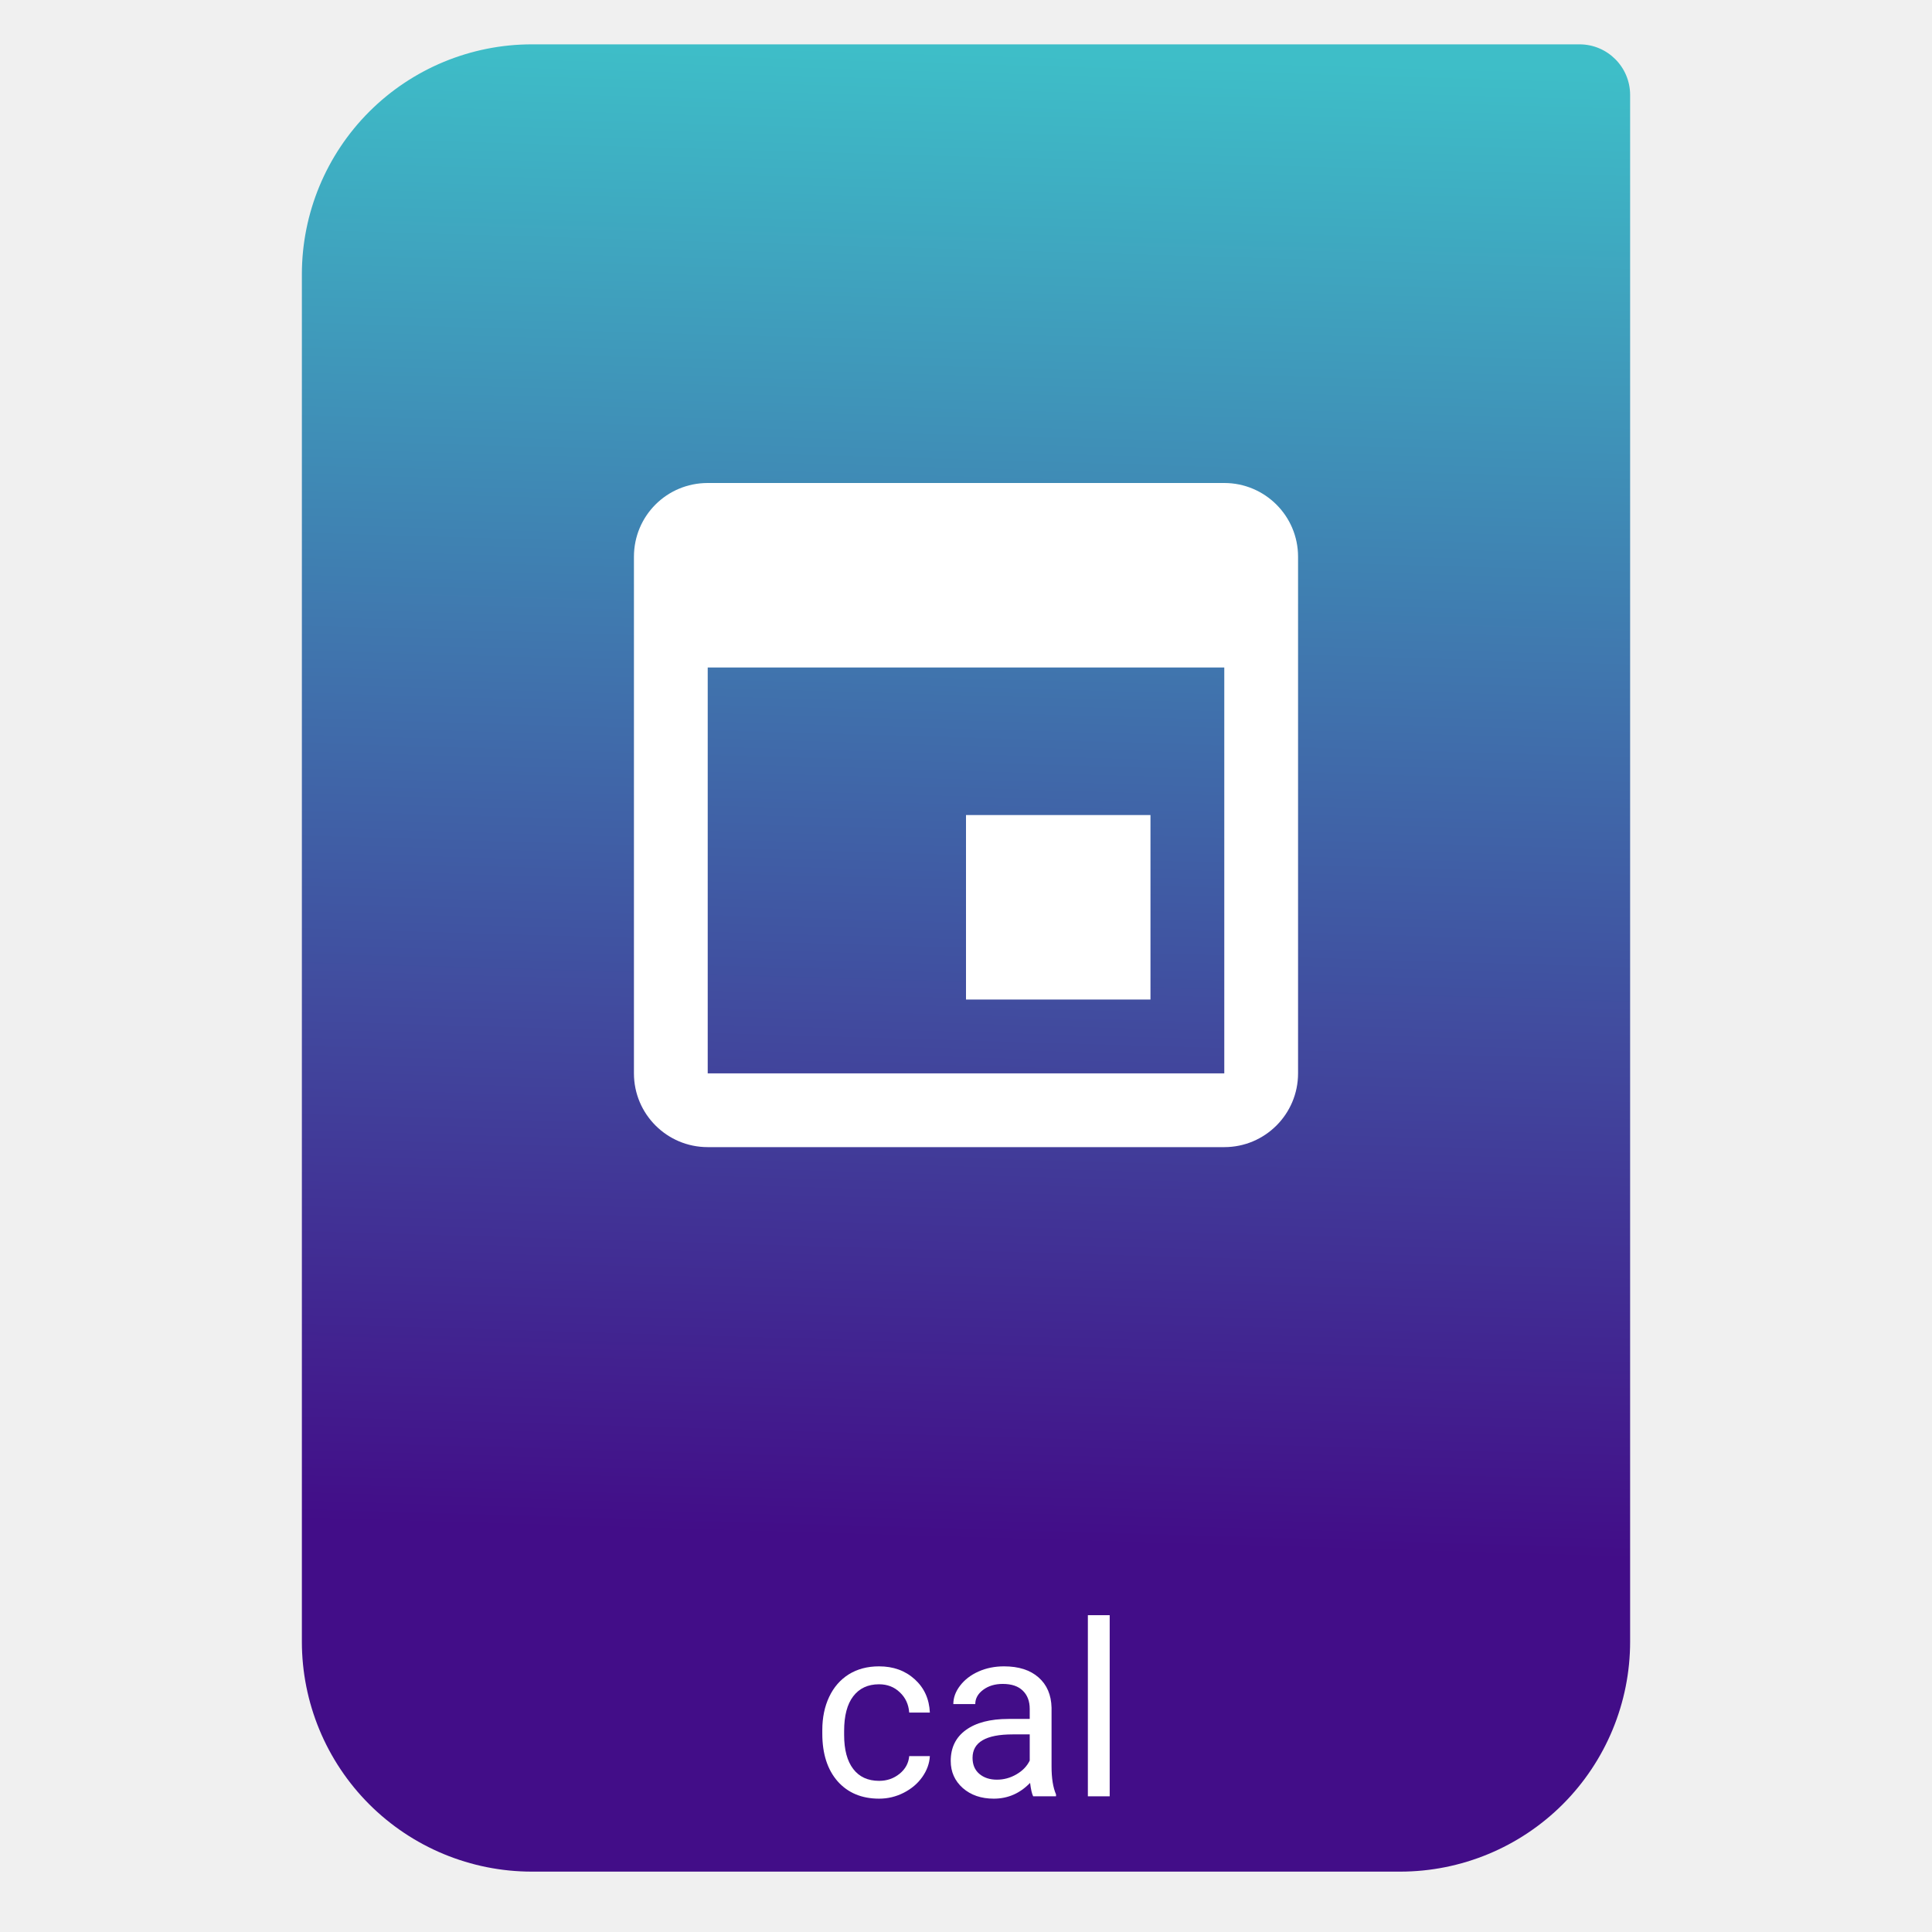
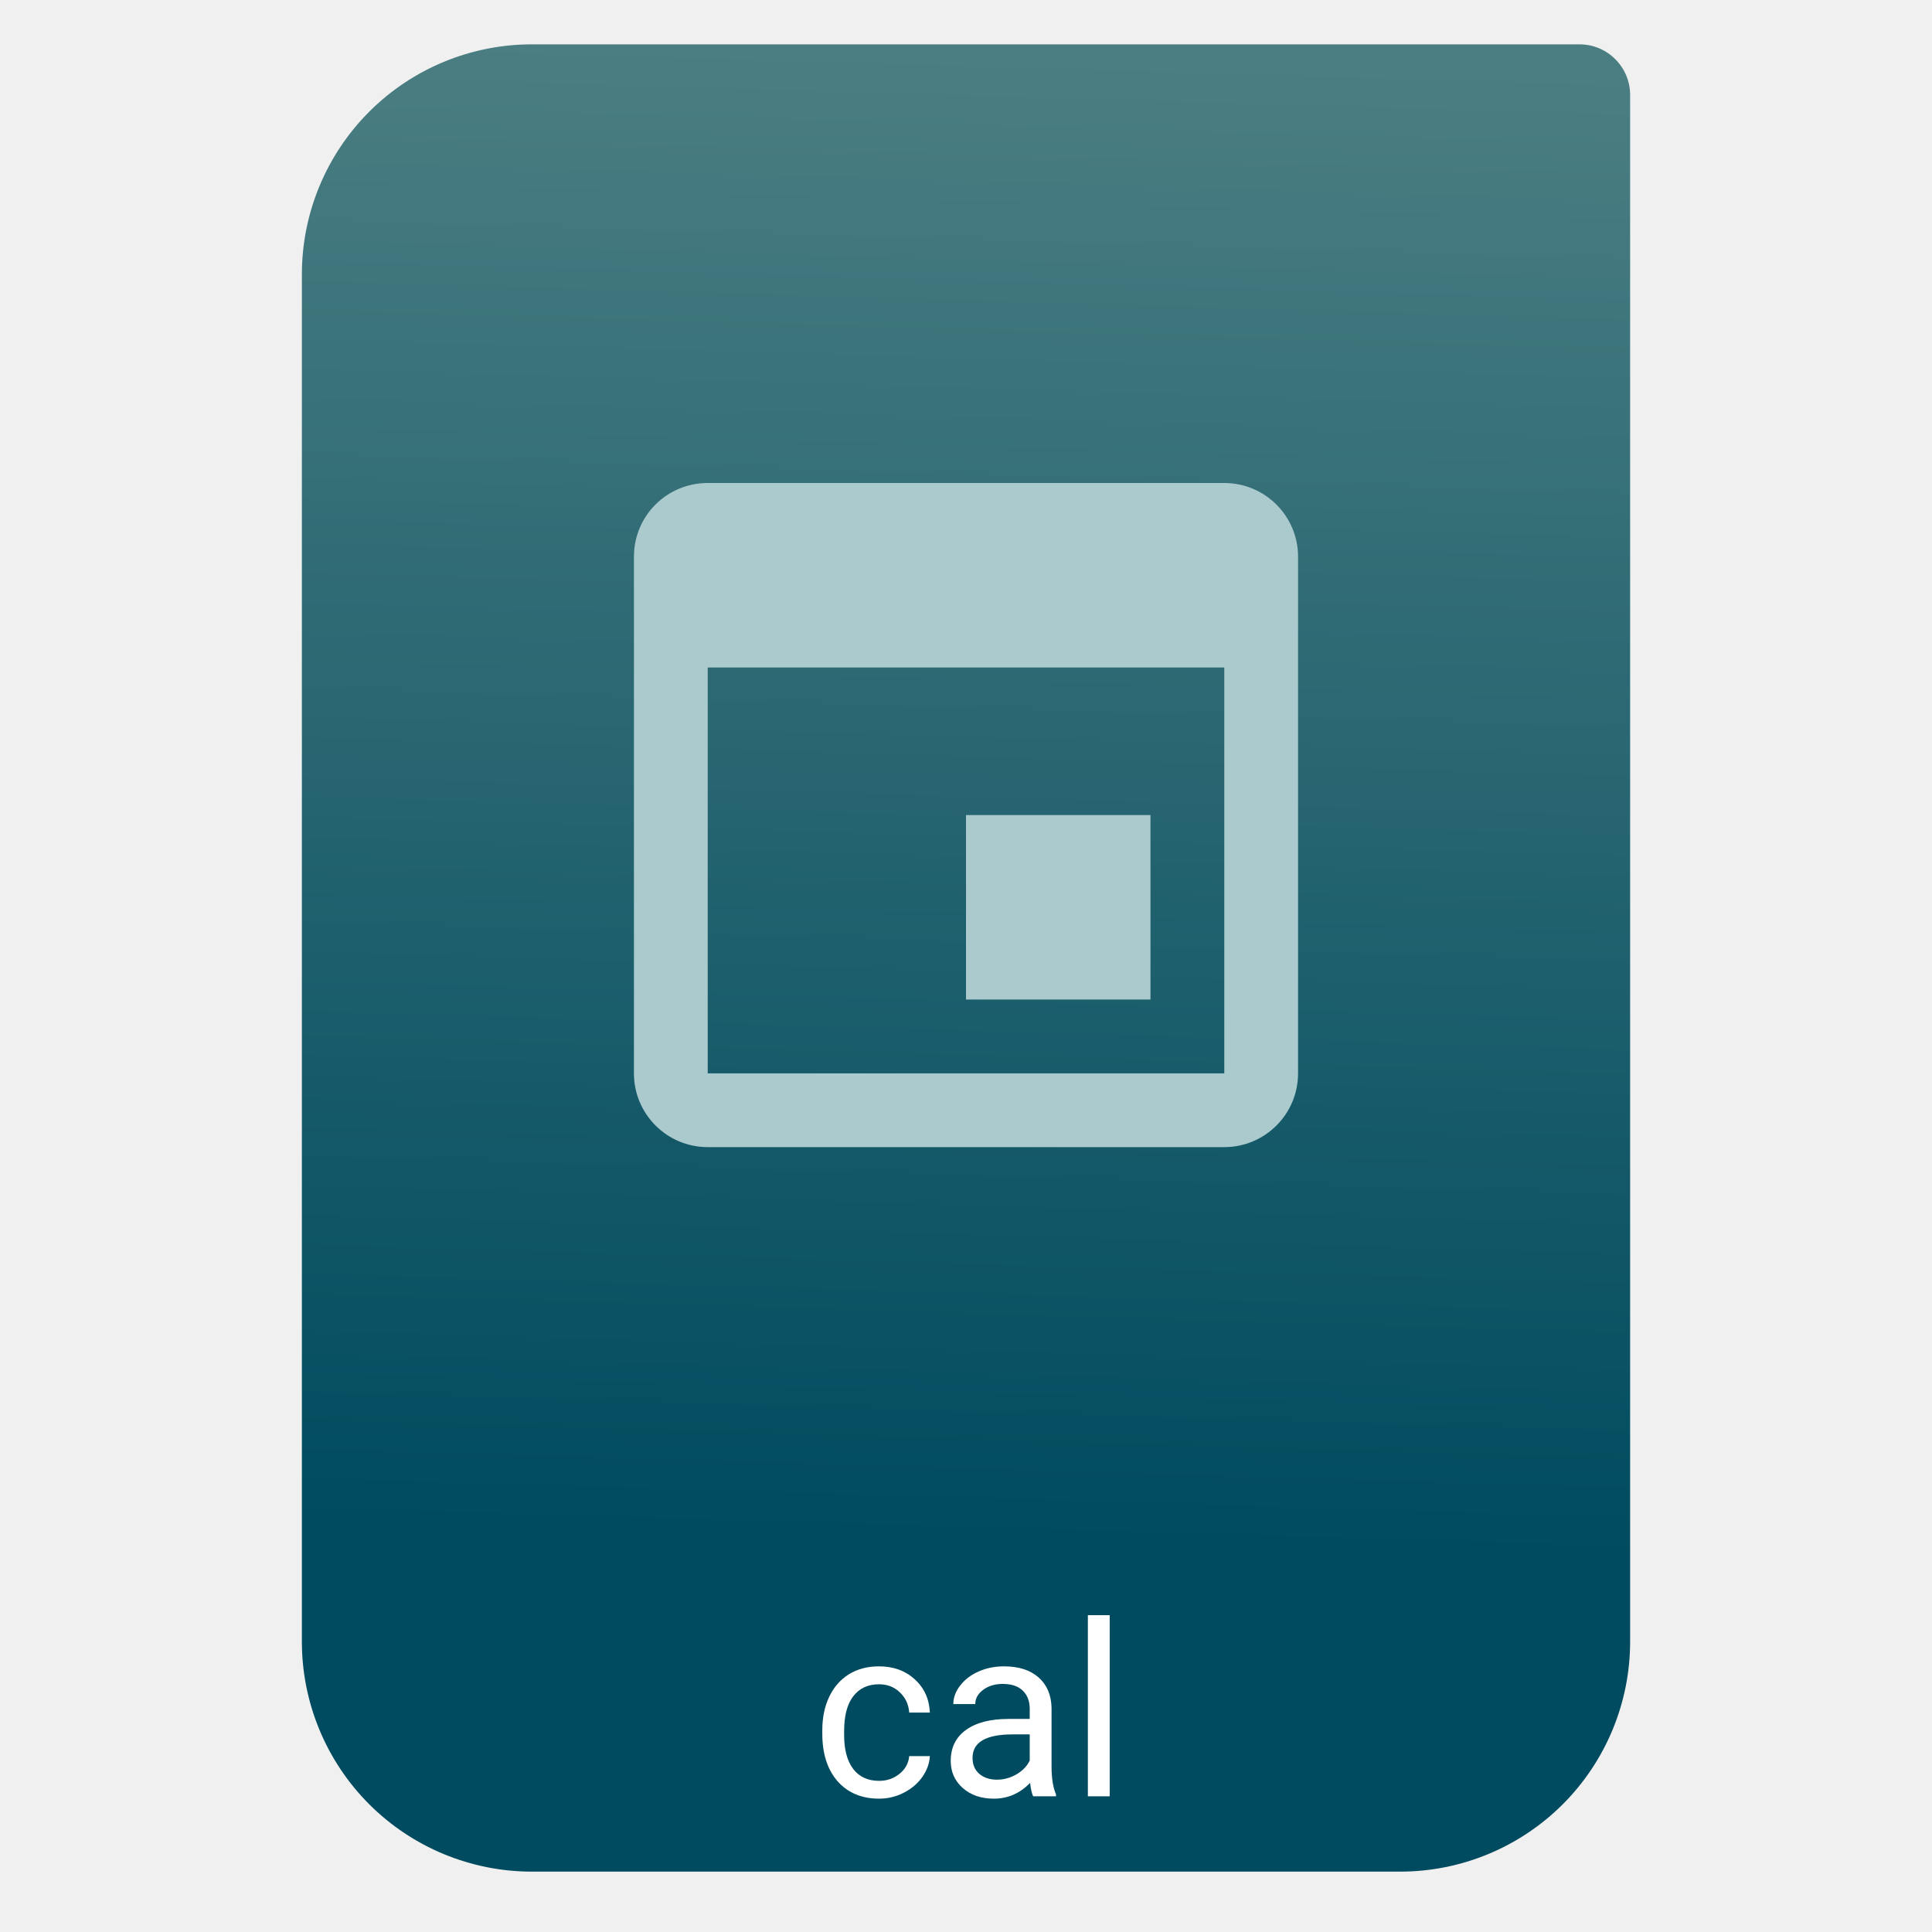
<svg xmlns="http://www.w3.org/2000/svg" style="clip-rule:evenodd;fill-rule:evenodd;stroke-linejoin:round;stroke-miterlimit:2" version="1.1" viewBox="0 0 64 64">
  <path d="m54 3.146c0-0.926-0.751-1.677-1.677-1.677h-34.705c-2.02 0-3.958 0.803-5.387 2.231-1.428 1.429-2.231 3.367-2.231 5.387v45.295c0 2.02 0.803 3.958 2.231 5.387 1.429 1.428 3.367 2.231 5.387 2.231h28.764c2.02 0 3.958-0.803 5.387-2.231 1.428-1.429 2.231-3.367 2.231-5.387v-51.236z" style="fill:url(#_Linear1)" />
-   <path d="m40.556 35.556h-17.112v-13.445h17.112m-17.112-6.111c-1.356 0-2.444 1.088-2.444 2.444v17.112c0 1.35 1.094 2.444 2.444 2.444h17.112c1.35 0 2.444-1.094 2.444-2.444v-17.112c0-1.356-1.1-2.444-2.444-2.444m-2.445 11h-6.111v6.111h6.111v-6.111z" style="fill-rule:nonzero;fill:#fff" />
+   <path d="m40.556 35.556h-17.112v-13.445h17.112m-17.112-6.111c-1.356 0-2.444 1.088-2.444 2.444v17.112c0 1.35 1.094 2.444 2.444 2.444h17.112c1.35 0 2.444-1.094 2.444-2.444v-17.112c0-1.356-1.1-2.444-2.444-2.444m-2.445 11h-6.111v6.111h6.111v-6.111z" style="fill-rule:nonzero;fill:#abcacd" />
  <path d="m29.123 58.993c0.258 0 0.483-0.078 0.676-0.234s0.299-0.352 0.32-0.586h0.684c-0.013 0.242-0.097 0.473-0.25 0.691-0.154 0.219-0.36 0.393-0.617 0.524-0.256 0.13-0.526 0.195-0.813 0.195-0.575 0-1.034-0.191-1.375-0.574-0.338-0.386-0.508-0.912-0.508-1.578v-0.121c0-0.412 0.076-0.778 0.227-1.098s0.367-0.569 0.648-0.746c0.284-0.177 0.619-0.266 1.004-0.266 0.474 0 0.867 0.142 1.18 0.426 0.315 0.284 0.483 0.652 0.504 1.105h-0.684c-0.021-0.273-0.125-0.497-0.312-0.671-0.185-0.178-0.414-0.266-0.688-0.266-0.367 0-0.652 0.133-0.855 0.398-0.201 0.263-0.301 0.645-0.301 1.145v0.137c0 0.487 0.1 0.862 0.301 1.125 0.2 0.263 0.487 0.394 0.859 0.394z" style="fill-rule:nonzero;fill:#fff" />
  <path d="m34.225 59.505c-0.042-0.083-0.076-0.232-0.102-0.445-0.336 0.349-0.737 0.523-1.203 0.523-0.417 0-0.759-0.117-1.027-0.352-0.266-0.237-0.399-0.536-0.399-0.898 0-0.44 0.167-0.781 0.5-1.023 0.336-0.245 0.807-0.368 1.414-0.368h0.703v-0.332c0-0.252-0.075-0.453-0.226-0.601-0.151-0.151-0.374-0.227-0.668-0.227-0.258 0-0.474 0.065-0.649 0.196-0.174 0.13-0.261 0.287-0.261 0.472h-0.727c0-0.211 0.074-0.414 0.223-0.609 0.151-0.198 0.354-0.354 0.609-0.469 0.258-0.115 0.54-0.172 0.848-0.172 0.487 0 0.868 0.123 1.144 0.367 0.276 0.243 0.42 0.577 0.43 1.004v1.946c0 0.388 0.049 0.696 0.148 0.925v0.063h-0.757zm-1.2-0.551c0.227 0 0.442-0.058 0.645-0.176 0.203-0.117 0.35-0.269 0.441-0.457v-0.867h-0.566c-0.885 0-1.328 0.259-1.328 0.777 0 0.227 0.075 0.404 0.226 0.532 0.151 0.127 0.345 0.191 0.582 0.191z" style="fill-rule:nonzero;fill:#fff" />
  <rect x="36.037" y="53.505" width=".723" height="6" style="fill:#fff" />
  <defs>
-     <linearGradient id="_Linear1" x2="1" gradientTransform="matrix(1.07196,-49.7469,49.7469,1.07196,251.234,55.94)" gradientUnits="userSpaceOnUse">
-       <stop style="stop-color:#420d88" offset="0" />
-       <stop style="stop-color:#3ebec8" offset="1" />
+     <linearGradient id="_Linear1" x2="1" gradientTransform="matrix(1.07196,-49.7469,49.7469,1.07196,324.312,57.5147)" gradientUnits="userSpaceOnUse">
+       <stop style="stop-color:#004b5f" offset="0" />
+       <stop style="stop-color:#4b7e82" offset="1" />
    </linearGradient>
  </defs>
</svg>
